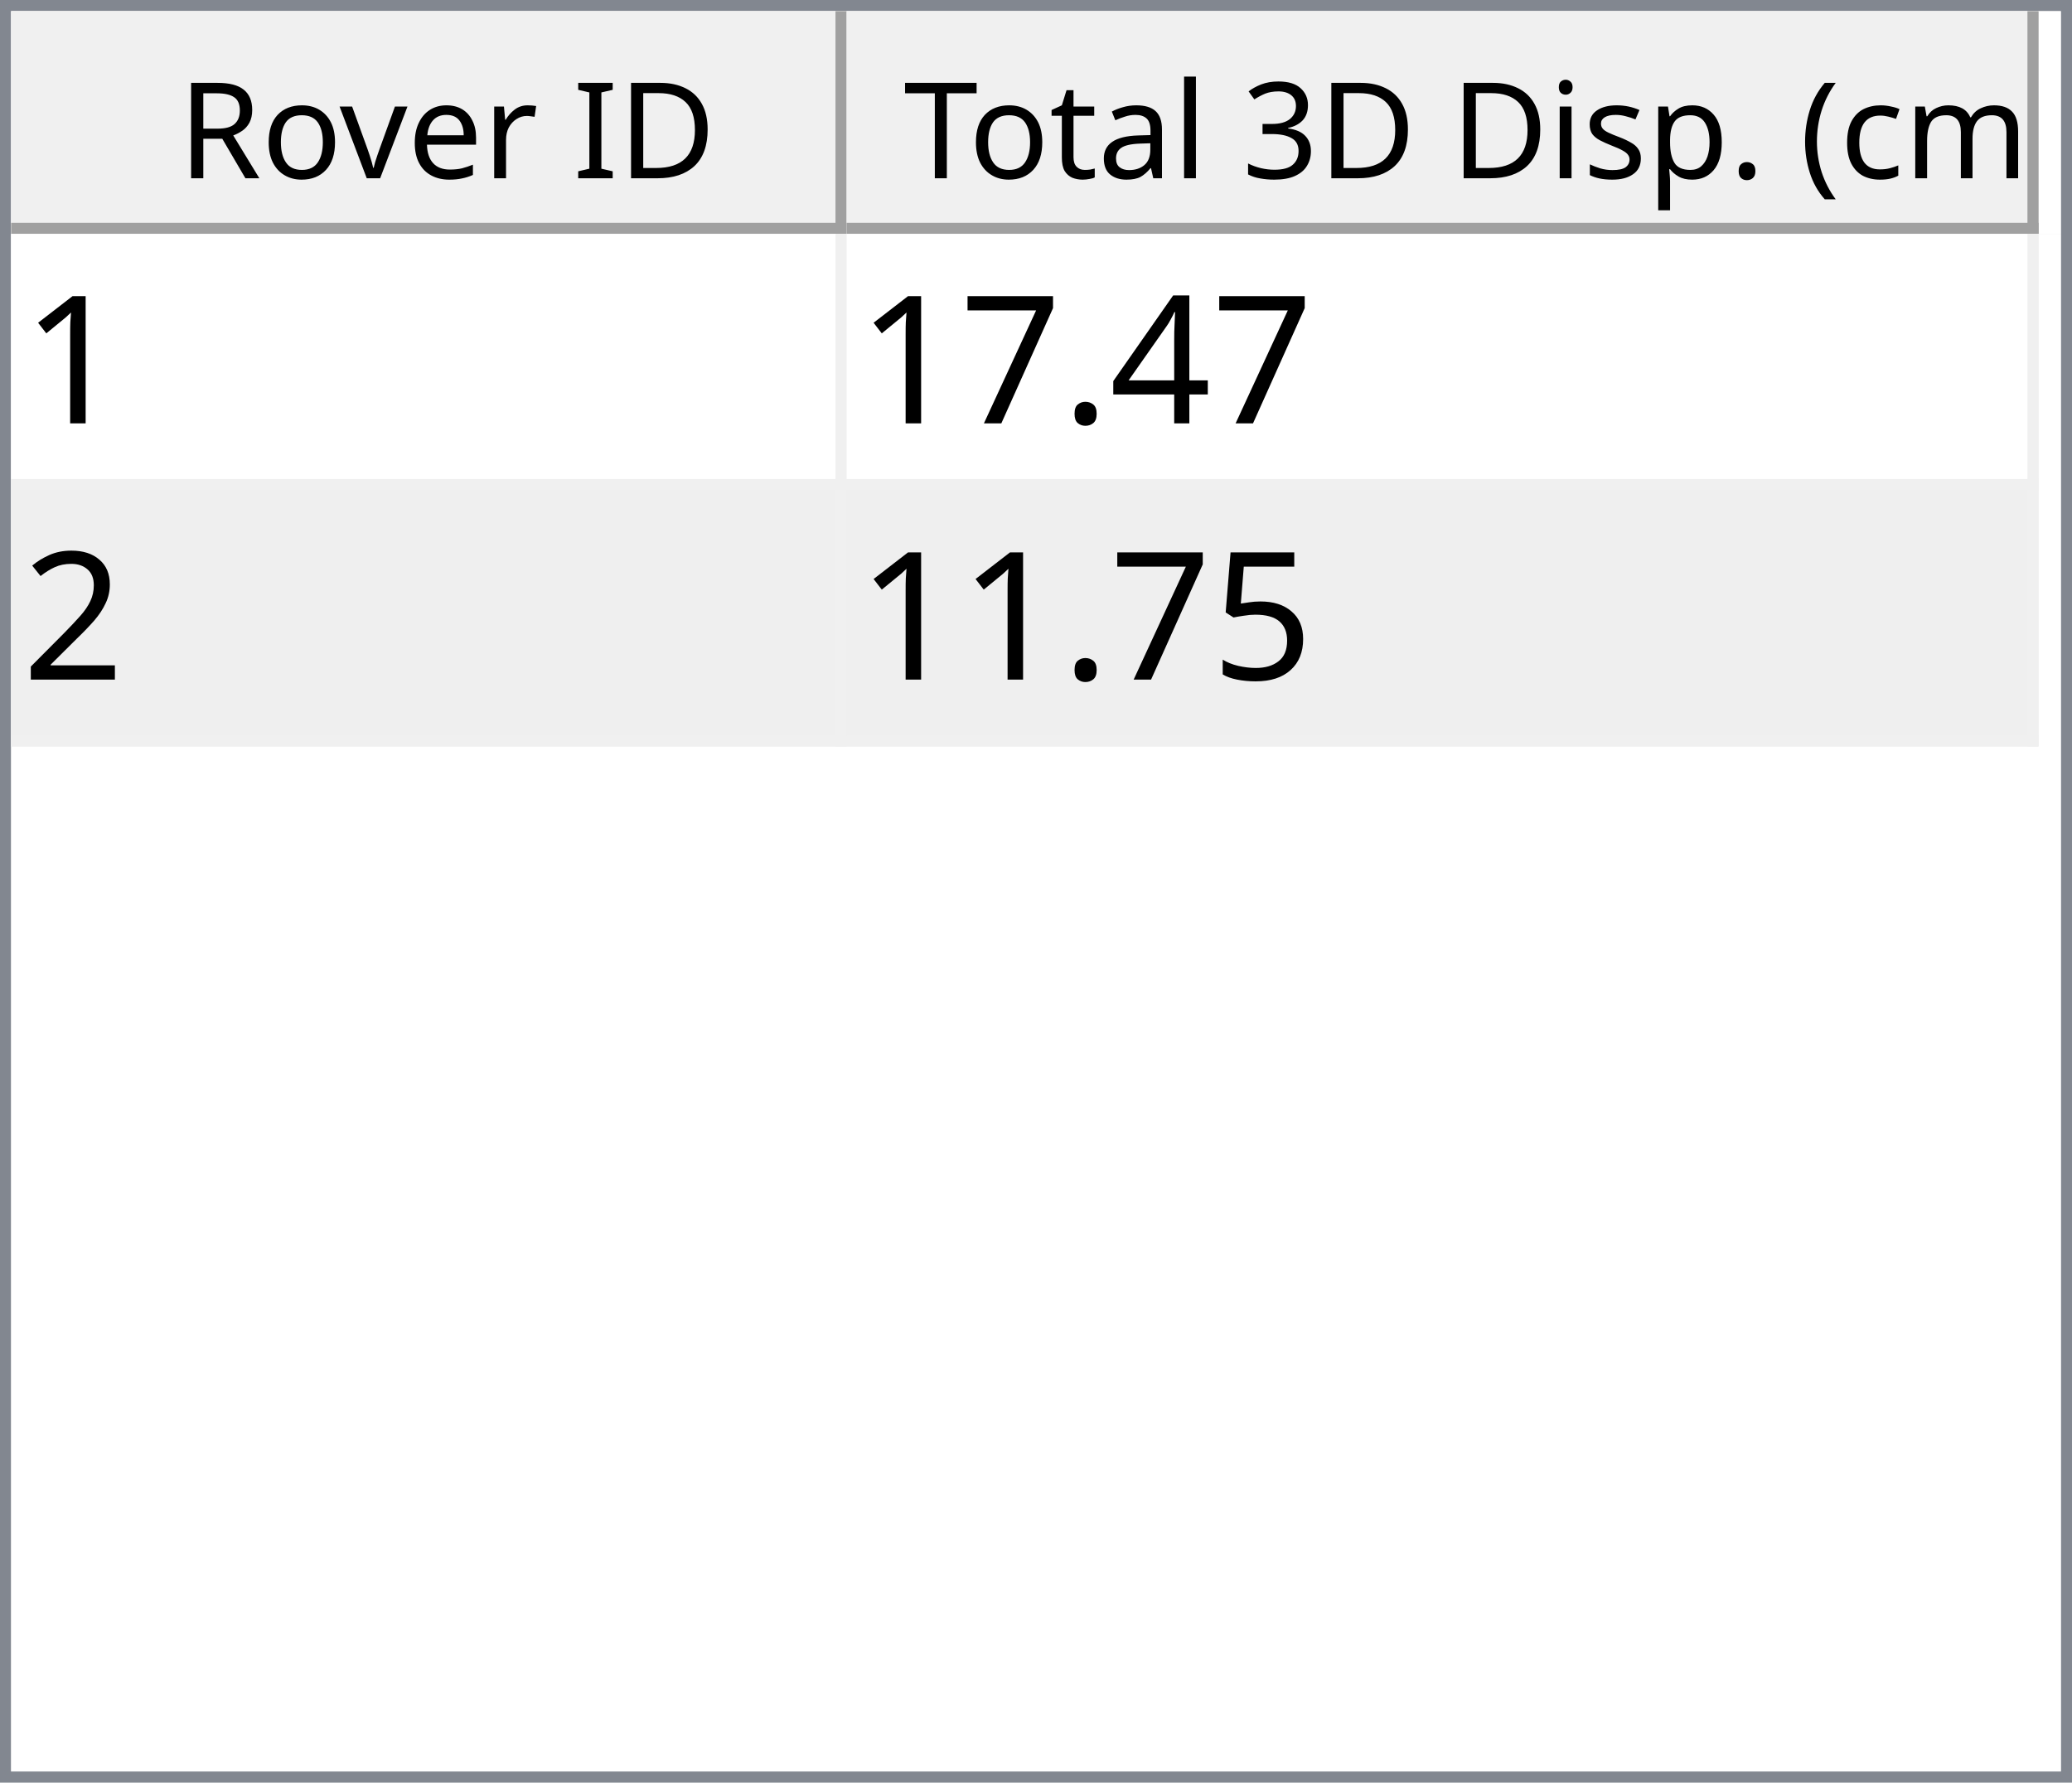
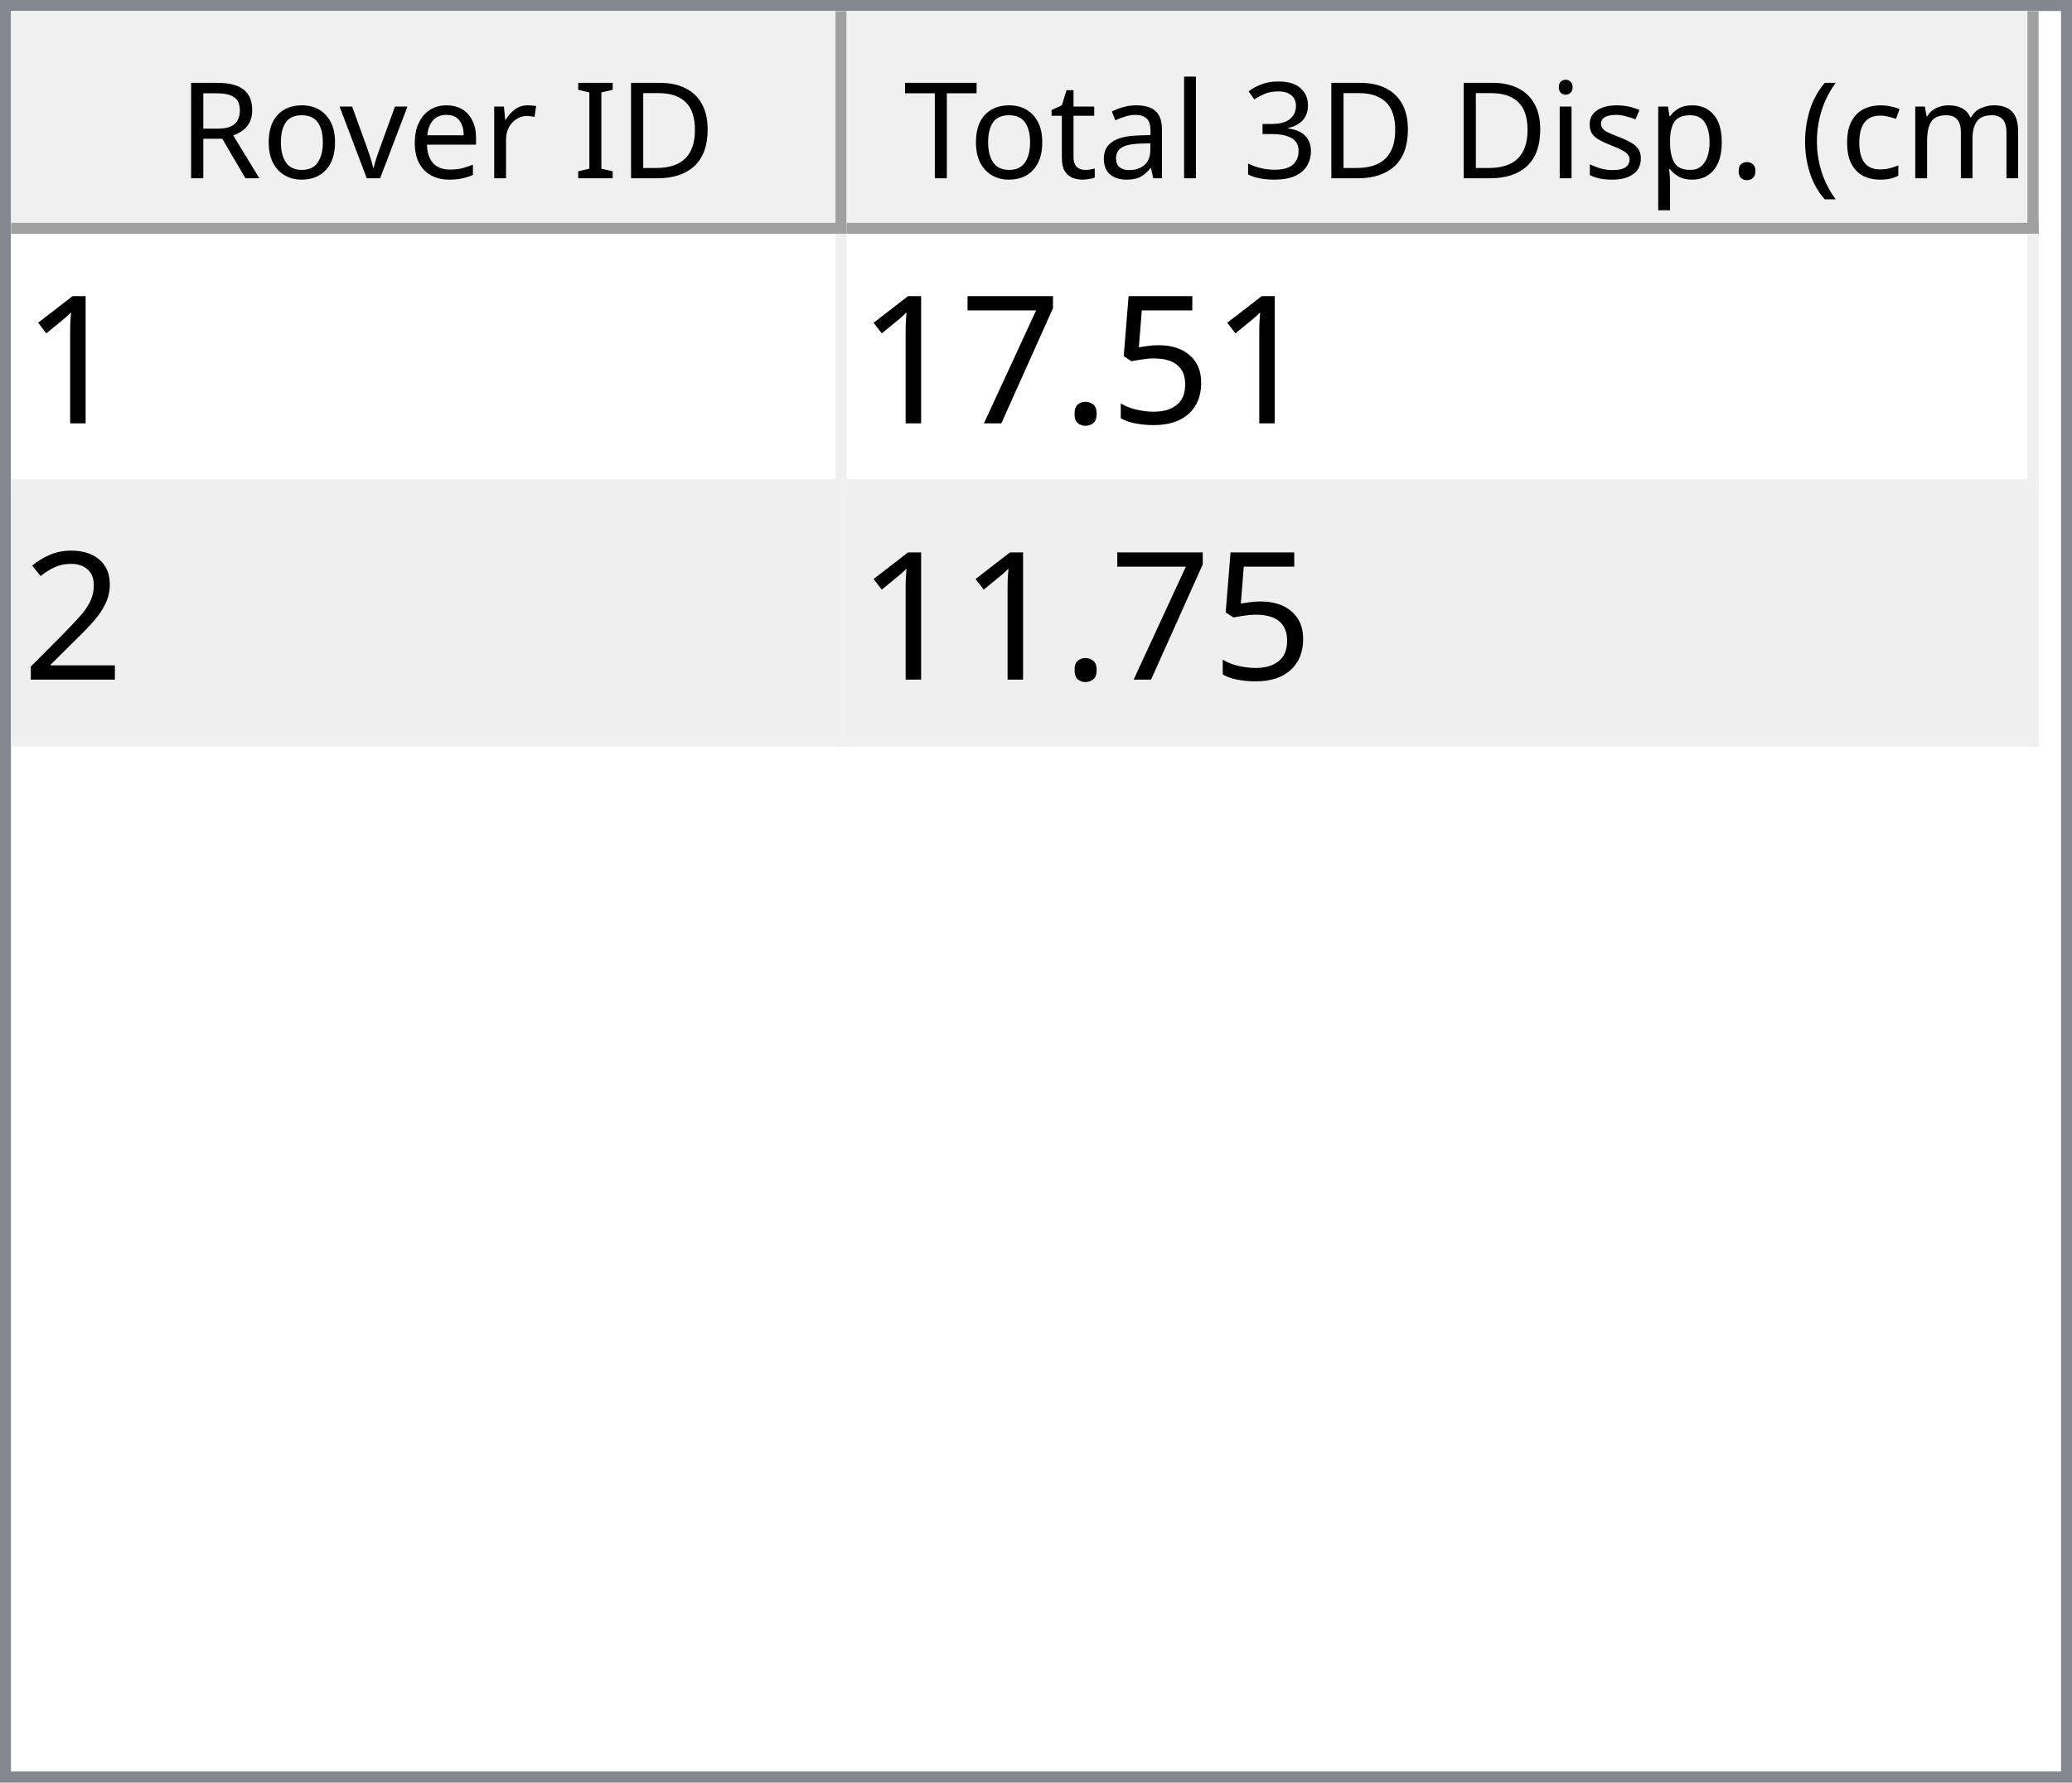
<svg xmlns="http://www.w3.org/2000/svg" style="fill-opacity:1; color-rendering:auto; color-interpolation:auto; text-rendering:auto; stroke:black; stroke-linecap:square; stroke-miterlimit:10; shape-rendering:auto; stroke-opacity:1; fill:black; stroke-dasharray:none; font-weight:normal; stroke-width:1; font-family:'Dialog'; font-style:normal; stroke-linejoin:miter; font-size:12px; stroke-dashoffset:0; image-rendering:auto;" width="186" height="160">
  <defs id="genericDefs" />
  <g>
    <defs id="defs1">
      <clipPath clipPathUnits="userSpaceOnUse" id="clipPath1">
        <path d="M0 0 L186 0 L186 160 L0 160 L0 0 Z" />
      </clipPath>
      <clipPath clipPathUnits="userSpaceOnUse" id="clipPath2">
        <path d="M0 0 L0 160 L186 160 L186 0 Z" />
      </clipPath>
      <clipPath clipPathUnits="userSpaceOnUse" id="clipPath3">
        <path d="M0 0 L0 20 L184 20 L184 0 Z" />
      </clipPath>
      <clipPath clipPathUnits="userSpaceOnUse" id="clipPath4">
        <path d="M0 0 L0 20 L75 20 L75 0 Z" />
      </clipPath>
      <clipPath clipPathUnits="userSpaceOnUse" id="clipPath5">
        <path d="M1 1 L1 19 L74 19 L74 1 Z" />
      </clipPath>
      <clipPath clipPathUnits="userSpaceOnUse" id="clipPath6">
        <path d="M0 0 L0 18 L73 18 L73 0 Z" />
      </clipPath>
      <clipPath clipPathUnits="userSpaceOnUse" id="clipPath7">
        <path d="M-0.5 -0.5 L-0.5 19.5 L74.5 19.5 L74.5 -0.5 Z" />
      </clipPath>
      <clipPath clipPathUnits="userSpaceOnUse" id="clipPath8">
        <path d="M0 0 L0 20 L107 20 L107 0 Z" />
      </clipPath>
      <clipPath clipPathUnits="userSpaceOnUse" id="clipPath9">
        <path d="M1 1 L1 19 L106 19 L106 1 Z" />
      </clipPath>
      <clipPath clipPathUnits="userSpaceOnUse" id="clipPath10">
        <path d="M0 0 L0 18 L105 18 L105 0 Z" />
      </clipPath>
      <clipPath clipPathUnits="userSpaceOnUse" id="clipPath11">
        <path d="M-0.5 -0.5 L-0.5 19.5 L106.5 19.5 L106.5 -0.5 Z" />
      </clipPath>
      <clipPath clipPathUnits="userSpaceOnUse" id="clipPath12">
        <path d="M0 0 L0 138 L184 138 L184 0 Z" />
      </clipPath>
      <clipPath clipPathUnits="userSpaceOnUse" id="clipPath13">
        <path d="M0 0 L0 46 L182 46 L182 0 Z" />
      </clipPath>
      <clipPath clipPathUnits="userSpaceOnUse" id="clipPath14">
        <path d="M-0.5 -0.5 L-0.5 45.5 L181.5 45.5 L181.5 -0.5 Z" />
      </clipPath>
      <clipPath clipPathUnits="userSpaceOnUse" id="clipPath15">
        <path d="M0 0 L0 22 L74 22 L74 0 Z" />
      </clipPath>
      <clipPath clipPathUnits="userSpaceOnUse" id="clipPath16">
        <path d="M0 0 L0 22 L106 22 L106 0 Z" />
      </clipPath>
      <font horiz-adv-x="64.551" id="font1">
        <font-face ascent="107.91" descent="25.098" units-per-em="100" style="font-style:normal; font-family:Segoe UI; font-weight:normal;" />
        <missing-glyph horiz-adv-x="64.551" d="M8.109 0 L8.109 68.266 L56.453 68.266 L56.453 0 L8.109 0 ZM15.328 7.234 L49.219 7.234 L49.219 61.031 L15.328 61.031 L15.328 7.234 Z" />
        <glyph unicode="D" horiz-adv-x="70.117" d="M9.188 0 L9.188 70.016 L28.516 70.016 Q65.531 70.016 65.531 35.891 Q65.531 19.672 55.25 9.836 Q44.969 0 27.734 0 L9.188 0 ZM17.391 62.594 L17.391 7.422 L27.828 7.422 Q41.609 7.422 49.273 14.797 Q56.938 22.172 56.938 35.688 Q56.938 62.594 28.328 62.594 L17.391 62.594 Z" />
        <glyph unicode="I" horiz-adv-x="26.611" d="M17.391 0 L9.188 0 L9.188 70.016 L17.391 70.016 L17.391 0 Z" />
        <glyph unicode=" " horiz-adv-x="27.393" d="" />
        <glyph unicode="r" horiz-adv-x="34.766" d="M34.188 41.891 Q32.078 43.5 28.125 43.5 Q23 43.5 19.555 38.672 Q16.109 33.844 16.109 25.484 L16.109 0 L8.109 0 L8.109 50 L16.109 50 L16.109 39.703 L16.312 39.703 Q18.016 44.969 21.531 47.922 Q25.047 50.875 29.391 50.875 Q32.516 50.875 34.188 50.203 L34.188 41.891 Z" />
        <glyph unicode="e" horiz-adv-x="52.295" d="M48.297 23 L12.984 23 Q13.188 14.656 17.484 10.109 Q21.781 5.562 29.297 5.562 Q37.75 5.562 44.828 11.141 L44.828 3.609 Q38.234 -1.172 27.391 -1.172 Q16.797 -1.172 10.742 5.641 Q4.688 12.453 4.688 24.812 Q4.688 36.469 11.305 43.82 Q17.922 51.172 27.734 51.172 Q37.547 51.172 42.922 44.828 Q48.297 38.484 48.297 27.203 L48.297 23 ZM40.094 29.781 Q40.047 36.719 36.75 40.578 Q33.453 44.438 27.594 44.438 Q21.922 44.438 17.969 40.383 Q14.016 36.328 13.094 29.781 L40.094 29.781 Z" />
        <glyph unicode="v" horiz-adv-x="47.9" d="M47.406 50 L27.484 0 L19.625 0 L0.688 50 L9.469 50 L22.172 13.672 Q23.578 9.672 23.922 6.688 L24.125 6.688 Q24.609 10.453 25.688 13.484 L38.969 50 L47.406 50 Z" />
        <glyph unicode="o" horiz-adv-x="58.594" d="M29 -1.172 Q17.922 -1.172 11.305 5.836 Q4.688 12.844 4.688 24.422 Q4.688 37.016 11.57 44.094 Q18.453 51.172 30.172 51.172 Q41.359 51.172 47.633 44.289 Q53.906 37.406 53.906 25.203 Q53.906 13.234 47.141 6.031 Q40.375 -1.172 29 -1.172 ZM29.594 44.438 Q21.875 44.438 17.383 39.188 Q12.891 33.938 12.891 24.703 Q12.891 15.828 17.43 10.695 Q21.969 5.562 29.594 5.562 Q37.359 5.562 41.531 10.594 Q45.703 15.625 45.703 24.906 Q45.703 34.281 41.531 39.359 Q37.359 44.438 29.594 44.438 Z" />
        <glyph unicode="R" horiz-adv-x="59.814" d="M59.375 0 L49.609 0 L37.891 19.625 Q36.281 22.359 34.766 24.289 Q33.25 26.219 31.664 27.438 Q30.078 28.656 28.25 29.219 Q26.422 29.781 24.125 29.781 L17.391 29.781 L17.391 0 L9.188 0 L9.188 70.016 L30.078 70.016 Q34.672 70.016 38.555 68.867 Q42.438 67.719 45.289 65.375 Q48.141 63.031 49.758 59.547 Q51.375 56.062 51.375 51.375 Q51.375 47.703 50.273 44.656 Q49.172 41.609 47.148 39.211 Q45.125 36.812 42.266 35.133 Q39.406 33.453 35.844 32.516 L35.844 32.328 Q37.594 31.547 38.891 30.547 Q40.188 29.547 41.359 28.18 Q42.531 26.812 43.68 25.078 Q44.828 23.344 46.234 21.047 L59.375 0 ZM17.391 62.594 L17.391 37.203 L28.516 37.203 Q31.594 37.203 34.203 38.133 Q36.812 39.062 38.719 40.797 Q40.625 42.531 41.703 45.047 Q42.781 47.562 42.781 50.688 Q42.781 56.297 39.141 59.445 Q35.5 62.594 28.609 62.594 L17.391 62.594 Z" />
        <glyph unicode=")" horiz-adv-x="30.176" d="M8.297 -15.922 L1.172 -15.922 Q16.406 2.344 16.406 26.812 Q16.406 51.469 1.078 70.016 L8.297 70.016 Q23.531 52.156 23.531 26.703 Q23.531 1.375 8.297 -15.922 Z" />
        <glyph unicode="m" horiz-adv-x="86.133" d="M79.109 0 L71.094 0 L71.094 28.719 Q71.094 37.016 68.531 40.727 Q65.969 44.438 59.906 44.438 Q54.781 44.438 51.195 39.75 Q47.609 35.062 47.609 28.516 L47.609 0 L39.594 0 L39.594 29.688 Q39.594 44.438 28.219 44.438 Q22.953 44.438 19.531 40.016 Q16.109 35.594 16.109 28.516 L16.109 0 L8.109 0 L8.109 50 L16.109 50 L16.109 42.094 L16.312 42.094 Q21.625 51.172 31.844 51.172 Q36.969 51.172 40.773 48.312 Q44.578 45.453 46 40.828 Q51.562 51.172 62.594 51.172 Q79.109 51.172 79.109 30.812 L79.109 0 Z" />
        <glyph unicode="c" horiz-adv-x="46.191" d="M42.188 2.297 Q36.422 -1.172 28.516 -1.172 Q17.828 -1.172 11.258 5.789 Q4.688 12.75 4.688 23.828 Q4.688 36.188 11.766 43.68 Q18.844 51.172 30.672 51.172 Q37.25 51.172 42.281 48.734 L42.281 40.531 Q36.719 44.438 30.375 44.438 Q22.703 44.438 17.797 38.945 Q12.891 33.453 12.891 24.516 Q12.891 15.719 17.508 10.641 Q22.125 5.562 29.891 5.562 Q36.422 5.562 42.188 9.906 L42.188 2.297 Z" />
        <glyph unicode="(" horiz-adv-x="30.176" d="M29.109 -15.922 L21.969 -15.922 Q6.844 1.375 6.844 26.703 Q6.844 52.156 21.969 70.016 L29.203 70.016 Q13.875 51.469 13.875 26.812 Q13.875 2.344 29.109 -15.922 Z" />
        <glyph unicode="." horiz-adv-x="21.68" d="M10.891 -1.078 Q8.641 -1.078 7.055 0.539 Q5.469 2.156 5.469 4.391 Q5.469 6.641 7.055 8.273 Q8.641 9.906 10.891 9.906 Q13.188 9.906 14.797 8.273 Q16.406 6.641 16.406 4.391 Q16.406 2.156 14.797 0.539 Q13.188 -1.078 10.891 -1.078 Z" />
        <glyph unicode="p" horiz-adv-x="58.789" d="M16.312 7.234 L16.109 7.234 L16.109 -23 L8.109 -23 L8.109 50 L16.109 50 L16.109 41.219 L16.312 41.219 Q22.219 51.172 33.594 51.172 Q43.266 51.172 48.688 44.461 Q54.109 37.75 54.109 26.469 Q54.109 13.922 48 6.375 Q41.891 -1.172 31.297 -1.172 Q21.578 -1.172 16.312 7.234 ZM16.109 27.391 L16.109 20.406 Q16.109 14.203 20.141 9.883 Q24.172 5.562 30.375 5.562 Q37.641 5.562 41.773 11.133 Q45.906 16.703 45.906 26.609 Q45.906 34.969 42.047 39.703 Q38.188 44.438 31.594 44.438 Q24.609 44.438 20.359 39.578 Q16.109 34.719 16.109 27.391 Z" />
        <glyph unicode="s" horiz-adv-x="42.432" d="M5.078 1.812 L5.078 10.406 Q11.625 5.562 19.484 5.562 Q30.031 5.562 30.031 12.594 Q30.031 14.594 29.125 15.992 Q28.219 17.391 26.68 18.461 Q25.141 19.531 23.07 20.383 Q21 21.234 18.609 22.172 Q15.281 23.484 12.766 24.828 Q10.25 26.172 8.57 27.859 Q6.891 29.547 6.031 31.695 Q5.172 33.844 5.172 36.719 Q5.172 40.234 6.789 42.945 Q8.406 45.656 11.086 47.484 Q13.766 49.312 17.211 50.242 Q20.656 51.172 24.312 51.172 Q30.812 51.172 35.938 48.922 L35.938 40.828 Q30.422 44.438 23.25 44.438 Q21 44.438 19.195 43.922 Q17.391 43.406 16.094 42.477 Q14.797 41.547 14.086 40.258 Q13.375 38.969 13.375 37.406 Q13.375 35.453 14.086 34.133 Q14.797 32.812 16.164 31.789 Q17.531 30.766 19.484 29.938 Q21.438 29.109 23.922 28.125 Q27.25 26.859 29.883 25.516 Q32.516 24.172 34.375 22.484 Q36.234 20.797 37.234 18.602 Q38.234 16.406 38.234 13.375 Q38.234 9.672 36.602 6.938 Q34.969 4.203 32.234 2.398 Q29.5 0.594 25.93 -0.289 Q22.359 -1.172 18.453 -1.172 Q10.75 -1.172 5.078 1.812 Z" />
        <glyph unicode="i" horiz-adv-x="24.219" d="M12.203 62.703 Q10.062 62.703 8.547 64.164 Q7.031 65.625 7.031 67.875 Q7.031 70.125 8.547 71.609 Q10.062 73.094 12.203 73.094 Q14.406 73.094 15.945 71.609 Q17.484 70.125 17.484 67.875 Q17.484 65.719 15.945 64.211 Q14.406 62.703 12.203 62.703 ZM16.109 0 L8.109 0 L8.109 50 L16.109 50 L16.109 0 Z" />
        <glyph unicode="3" horiz-adv-x="53.906" d="M46.531 19.828 Q46.531 15.094 44.75 11.211 Q42.969 7.328 39.719 4.57 Q36.469 1.812 31.93 0.297 Q27.391 -1.219 21.922 -1.219 Q11.922 -1.219 6 2.594 L6 11.188 Q13.094 5.609 22.219 5.609 Q25.875 5.609 28.828 6.539 Q31.781 7.469 33.906 9.227 Q36.031 10.984 37.18 13.477 Q38.328 15.969 38.328 19.094 Q38.328 32.812 18.797 32.812 L12.984 32.812 L12.984 39.594 L18.5 39.594 Q35.797 39.594 35.797 52.484 Q35.797 64.406 22.609 64.406 Q15.188 64.406 8.688 59.422 L8.688 67.188 Q15.375 71.188 24.609 71.188 Q29 71.188 32.57 69.969 Q36.141 68.75 38.68 66.555 Q41.219 64.359 42.609 61.281 Q44 58.203 44 54.5 Q44 40.672 30.031 36.719 L30.031 36.531 Q33.594 36.141 36.625 34.797 Q39.656 33.453 41.852 31.305 Q44.047 29.156 45.289 26.25 Q46.531 23.344 46.531 19.828 Z" />
        <glyph unicode="l" horiz-adv-x="24.219" d="M16.109 0 L8.109 0 L8.109 74.031 L16.109 74.031 L16.109 0 Z" />
        <glyph unicode="a" horiz-adv-x="50.879" d="M43.891 0 L35.891 0 L35.891 7.812 L35.688 7.812 Q30.469 -1.172 20.312 -1.172 Q12.844 -1.172 8.617 2.781 Q4.391 6.734 4.391 13.281 Q4.391 27.297 20.906 29.594 L35.891 31.688 Q35.891 44.438 25.594 44.438 Q16.547 44.438 9.281 38.281 L9.281 46.484 Q16.656 51.172 26.266 51.172 Q43.891 51.172 43.891 32.516 L43.891 0 ZM35.891 25.297 L23.828 23.641 Q18.266 22.859 15.43 20.875 Q12.594 18.891 12.594 13.875 Q12.594 10.203 15.211 7.883 Q17.828 5.562 22.172 5.562 Q28.125 5.562 32.008 9.742 Q35.891 13.922 35.891 20.312 L35.891 25.297 Z" />
        <glyph unicode="t" horiz-adv-x="33.887" d="M31.297 0.484 Q28.469 -1.078 23.828 -1.078 Q10.688 -1.078 10.688 13.578 L10.688 43.172 L2.094 43.172 L2.094 50 L10.688 50 L10.688 62.203 L18.703 64.797 L18.703 50 L31.297 50 L31.297 43.172 L18.703 43.172 L18.703 14.984 Q18.703 9.969 20.414 7.82 Q22.125 5.672 26.078 5.672 Q29.109 5.672 31.297 7.328 L31.297 0.484 Z" />
        <glyph unicode="T" horiz-adv-x="52.393" d="M50.594 62.594 L30.375 62.594 L30.375 0 L22.172 0 L22.172 62.594 L2 62.594 L2 70.016 L50.594 70.016 L50.594 62.594 Z" />
      </font>
      <font horiz-adv-x="75.0" id="font2">
        <font-face ascent="100.537" descent="21.973" units-per-em="100" style="font-style:normal; font-family:sans-serif; font-weight:normal;" />
        <missing-glyph horiz-adv-x="75.0" d="M12.5 0 L12.5 62.5 L62.5 62.5 L62.5 0 L12.5 0 ZM14.062 1.562 L60.938 1.562 L60.938 60.938 L14.062 60.938 L14.062 1.562 Z" />
        <glyph unicode="1" horiz-adv-x="55.615" d="M37.25 0 L28.469 0 L28.469 56 Q25.297 52.984 20.141 49.953 Q14.984 46.922 10.891 45.406 L10.891 53.906 Q18.266 57.375 23.781 62.305 Q29.297 67.234 31.594 71.875 L37.25 71.875 L37.25 0 Z" />
-         <glyph unicode="4" horiz-adv-x="55.615" d="M32.328 0 L32.328 17.141 L1.266 17.141 L1.266 25.203 L33.938 71.578 L41.109 71.578 L41.109 25.203 L50.781 25.203 L50.781 17.141 L41.109 17.141 L41.109 0 L32.328 0 ZM32.328 25.203 L32.328 57.469 L9.906 25.203 L32.328 25.203 Z" />
+         <glyph unicode="5" horiz-adv-x="55.615" d="M4.156 18.75 L13.375 19.531 Q14.406 12.797 18.141 9.398 Q21.875 6 27.156 6 Q33.5 6 37.891 10.789 Q42.281 15.578 42.281 23.484 Q42.281 31 38.062 35.352 Q33.844 39.703 27 39.703 Q22.75 39.703 19.336 37.773 Q15.922 35.844 13.969 32.766 L5.719 33.844 L12.641 70.609 L48.25 70.609 L48.25 62.203 L19.672 62.203 L15.828 42.969 Q22.266 47.469 29.344 47.469 Q38.719 47.469 45.164 40.969 Q51.609 34.469 51.609 24.266 Q51.609 14.547 45.953 7.469 Q39.062 -1.219 27.156 -1.219 Q17.391 -1.219 11.211 4.25 Q5.031 9.719 4.156 18.75 Z" />
        <glyph unicode="." horiz-adv-x="27.783" d="M9.078 0 L9.078 10.016 L19.094 10.016 L19.094 0 L9.078 0 Z" />
        <glyph unicode="7" horiz-adv-x="55.615" d="M4.734 62.203 L4.734 70.656 L51.078 70.656 L51.078 63.812 Q44.234 56.547 37.523 44.484 Q30.812 32.422 27.156 19.672 Q24.516 10.688 23.781 0 L14.75 0 Q14.891 8.453 18.062 20.414 Q21.234 32.375 27.172 43.484 Q33.109 54.594 39.797 62.203 L4.734 62.203 Z" />
        <glyph unicode="2" horiz-adv-x="55.615" d="M50.344 8.453 L50.344 0 L3.031 0 Q2.938 3.172 4.047 6.109 Q5.859 10.938 9.836 15.625 Q13.812 20.312 21.344 26.469 Q33.016 36.031 37.117 41.625 Q41.219 47.219 41.219 52.203 Q41.219 57.422 37.477 61.008 Q33.734 64.594 27.734 64.594 Q21.391 64.594 17.578 60.789 Q13.766 56.984 13.719 50.25 L4.688 51.172 Q5.609 61.281 11.664 66.578 Q17.719 71.875 27.938 71.875 Q38.234 71.875 44.242 66.164 Q50.25 60.453 50.25 52 Q50.25 47.703 48.492 43.555 Q46.734 39.406 42.656 34.812 Q38.578 30.219 29.109 22.219 Q21.188 15.578 18.945 13.211 Q16.703 10.844 15.234 8.453 L50.344 8.453 Z" />
-         <glyph unicode="5" horiz-adv-x="55.615" d="M4.156 18.75 L13.375 19.531 Q14.406 12.797 18.141 9.398 Q21.875 6 27.156 6 Q33.5 6 37.891 10.789 Q42.281 15.578 42.281 23.484 Q42.281 31 38.062 35.352 Q33.844 39.703 27 39.703 Q22.75 39.703 19.336 37.773 Q15.922 35.844 13.969 32.766 L5.719 33.844 L12.641 70.609 L48.25 70.609 L48.25 62.203 L19.672 62.203 L15.828 42.969 Q22.266 47.469 29.344 47.469 Q38.719 47.469 45.164 40.969 Q51.609 34.469 51.609 24.266 Q51.609 14.547 45.953 7.469 Q39.062 -1.219 27.156 -1.219 Q17.391 -1.219 11.211 4.25 Q5.031 9.719 4.156 18.75 Z" />
      </font>
    </defs>
    <g style="fill:white; stroke:white;">
      <rect x="0" y="0" width="186" style="clip-path:url(#clipPath1); stroke:none;" height="160" />
    </g>
    <g style="fill:white; text-rendering:optimizeSpeed; color-rendering:optimizeSpeed; image-rendering:optimizeSpeed; shape-rendering:crispEdges; stroke:white; color-interpolation:sRGB;">
      <rect x="0" width="186" height="160" y="0" style="stroke:none;" />
      <path style="stroke:none;" d="M0 160 L186 160 L186 0 L0 0 Z" />
    </g>
    <g style="fill:rgb(240,240,240); font-family:'Segoe UI'; stroke:rgb(240,240,240);">
      <rect x="0" y="0" width="186" style="clip-path:url(#clipPath2); stroke:none;" height="160" />
    </g>
    <g style="fill:rgb(130,135,144); font-family:'Segoe UI'; stroke:rgb(130,135,144);">
      <path d="M0 0 L186 0 L186 160 L0 160 L0 0 ZM1 1 L185 1 L185 159 L1 159 L1 1 Z" style="fill-rule:evenodd; clip-path:url(#clipPath2); stroke:none;" />
    </g>
    <g style="fill:white; font-family:'Segoe UI'; stroke:white;" transform="translate(1,1)">
      <rect x="0" y="0" width="184" style="clip-path:url(#clipPath3); stroke:none;" height="20" />
    </g>
    <g style="fill:rgb(240,240,240); font-family:'Segoe UI'; stroke:rgb(240,240,240);" transform="translate(1,1)">
      <rect x="0" y="0" width="75" style="clip-path:url(#clipPath4); stroke:none;" height="20" />
    </g>
    <g style="font-family:'Segoe UI';" transform="translate(2,2)">
      <text x="14" xml:space="preserve" y="14" style="clip-path:url(#clipPath6); stroke:none;">Rover ID</text>
    </g>
    <g style="fill:rgb(160,160,160); font-family:'Segoe UI'; stroke:rgb(160,160,160); stroke-linejoin:bevel;" transform="translate(1.5,1.5)">
      <line x1="74" x2="74" y1="0" style="fill:none; clip-path:url(#clipPath7);" y2="19" />
    </g>
    <g style="fill:rgb(160,160,160); font-family:'Segoe UI'; stroke:rgb(160,160,160); stroke-linejoin:bevel;" transform="matrix(1,0,0,1,1,1) translate(0.5,0.5)">
      <line x1="0" x2="74" y1="19" style="fill:none; clip-path:url(#clipPath7);" y2="19" />
    </g>
    <g style="fill:rgb(240,240,240); font-family:'Segoe UI'; stroke:rgb(240,240,240);" transform="translate(76,1)">
      <rect x="0" y="0" width="107" style="clip-path:url(#clipPath8); stroke:none;" height="20" />
    </g>
    <g style="font-family:'Segoe UI';" transform="translate(77,2)">
      <text x="1" xml:space="preserve" y="14" style="clip-path:url(#clipPath10); stroke:none;"> Total 3D Disp. (cm)</text>
    </g>
    <g style="fill:rgb(160,160,160); font-family:'Segoe UI'; stroke:rgb(160,160,160); stroke-linejoin:bevel;" transform="translate(76.5,1.5)">
      <line x1="106" x2="106" y1="0" style="fill:none; clip-path:url(#clipPath11);" y2="19" />
    </g>
    <g style="fill:rgb(160,160,160); font-family:'Segoe UI'; stroke:rgb(160,160,160); stroke-linejoin:bevel;" transform="matrix(1,0,0,1,76,1) translate(0.5,0.5)">
      <line x1="0" x2="106" y1="19" style="fill:none; clip-path:url(#clipPath11);" y2="19" />
    </g>
    <g style="fill:white; font-family:'Segoe UI'; stroke:white;" transform="translate(1,21)">
      <rect x="0" y="0" width="184" style="clip-path:url(#clipPath12); stroke:none;" height="138" />
    </g>
    <g style="fill:rgb(240,240,240); font-size:16px; font-family:sans-serif; stroke:rgb(240,240,240);" transform="translate(1,21)">
      <rect x="0" y="0" width="182" style="clip-path:url(#clipPath13); stroke:none;" height="46" />
      <line transform="translate(0.5,0.5)" x1="0" x2="181" y1="22" style="clip-path:url(#clipPath14); fill:none; stroke-linejoin:bevel;" y2="22" />
    </g>
    <g transform="matrix(1,0,0,1,1,21) translate(0.5,0.5)" style="fill:rgb(240,240,240); font-size:16px; font-family:sans-serif; stroke:rgb(240,240,240); stroke-linejoin:bevel;">
      <line x1="0" x2="181" y1="45" style="fill:none; clip-path:url(#clipPath14);" y2="45" />
    </g>
    <g transform="matrix(1,0,0,1,1,21) translate(0.5,0.5)" style="fill:rgb(240,240,240); font-size:16px; font-family:sans-serif; stroke:rgb(240,240,240); stroke-linejoin:bevel;">
      <line x1="74" x2="74" y1="0" style="fill:none; clip-path:url(#clipPath14);" y2="45" />
    </g>
    <g transform="matrix(1,0,0,1,1,21) translate(0.5,0.5)" style="fill:rgb(240,240,240); font-size:16px; font-family:sans-serif; stroke:rgb(240,240,240); stroke-linejoin:bevel;">
      <line x1="181" x2="181" y1="0" style="fill:none; clip-path:url(#clipPath14);" y2="45" />
    </g>
    <g style="fill:white; font-size:16px; font-family:sans-serif; stroke:white;" transform="matrix(1,0,0,1,1,21)">
      <rect x="0" y="0" width="74" style="clip-path:url(#clipPath15); stroke:none;" height="22" />
      <text x="1" y="17" style="fill:black; clip-path:url(#clipPath15); stroke:none;" xml:space="preserve">1</text>
    </g>
    <g style="fill:white; font-size:16px; font-family:sans-serif; stroke:white;" transform="matrix(1,0,0,1,1,21) translate(75,0)">
      <rect x="0" y="0" width="106" style="clip-path:url(#clipPath16); stroke:none;" height="22" />
-       <text x="1" y="17" style="fill:black; clip-path:url(#clipPath16); stroke:none;" xml:space="preserve">17.47</text>
+       <text x="1" y="17" style="fill:black; clip-path:url(#clipPath16); stroke:none;" xml:space="preserve">17.51</text>
    </g>
    <g style="fill:rgb(239,239,239); font-size:16px; font-family:sans-serif; stroke:rgb(239,239,239);" transform="matrix(1,0,0,1,1,21) translate(0,23)">
      <rect x="0" y="0" width="74" style="clip-path:url(#clipPath15); stroke:none;" height="22" />
      <text x="1" y="17" style="fill:black; clip-path:url(#clipPath15); stroke:none;" xml:space="preserve">2</text>
    </g>
    <g style="fill:rgb(239,239,239); font-size:16px; font-family:sans-serif; stroke:rgb(239,239,239);" transform="matrix(1,0,0,1,1,21) translate(75,23)">
      <rect x="0" y="0" width="106" style="clip-path:url(#clipPath16); stroke:none;" height="22" />
      <text x="1" y="17" style="fill:black; clip-path:url(#clipPath16); stroke:none;" xml:space="preserve">11.75</text>
    </g>
  </g>
</svg>
